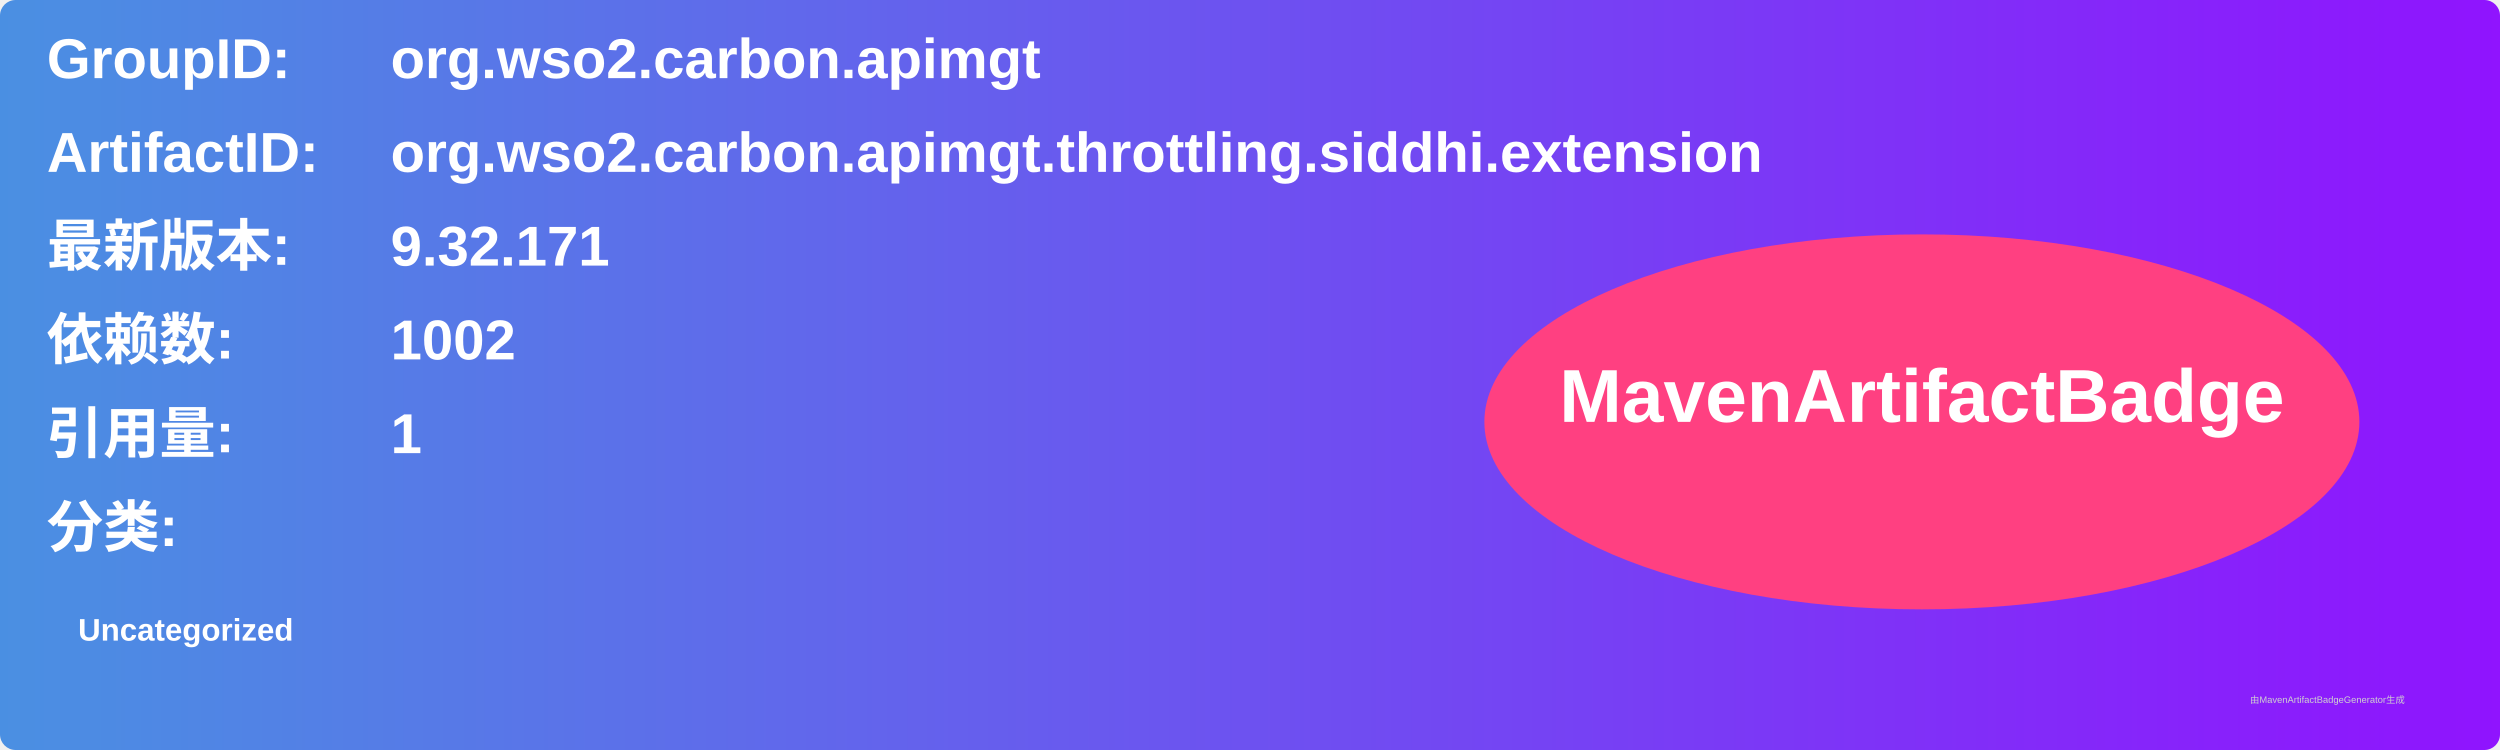
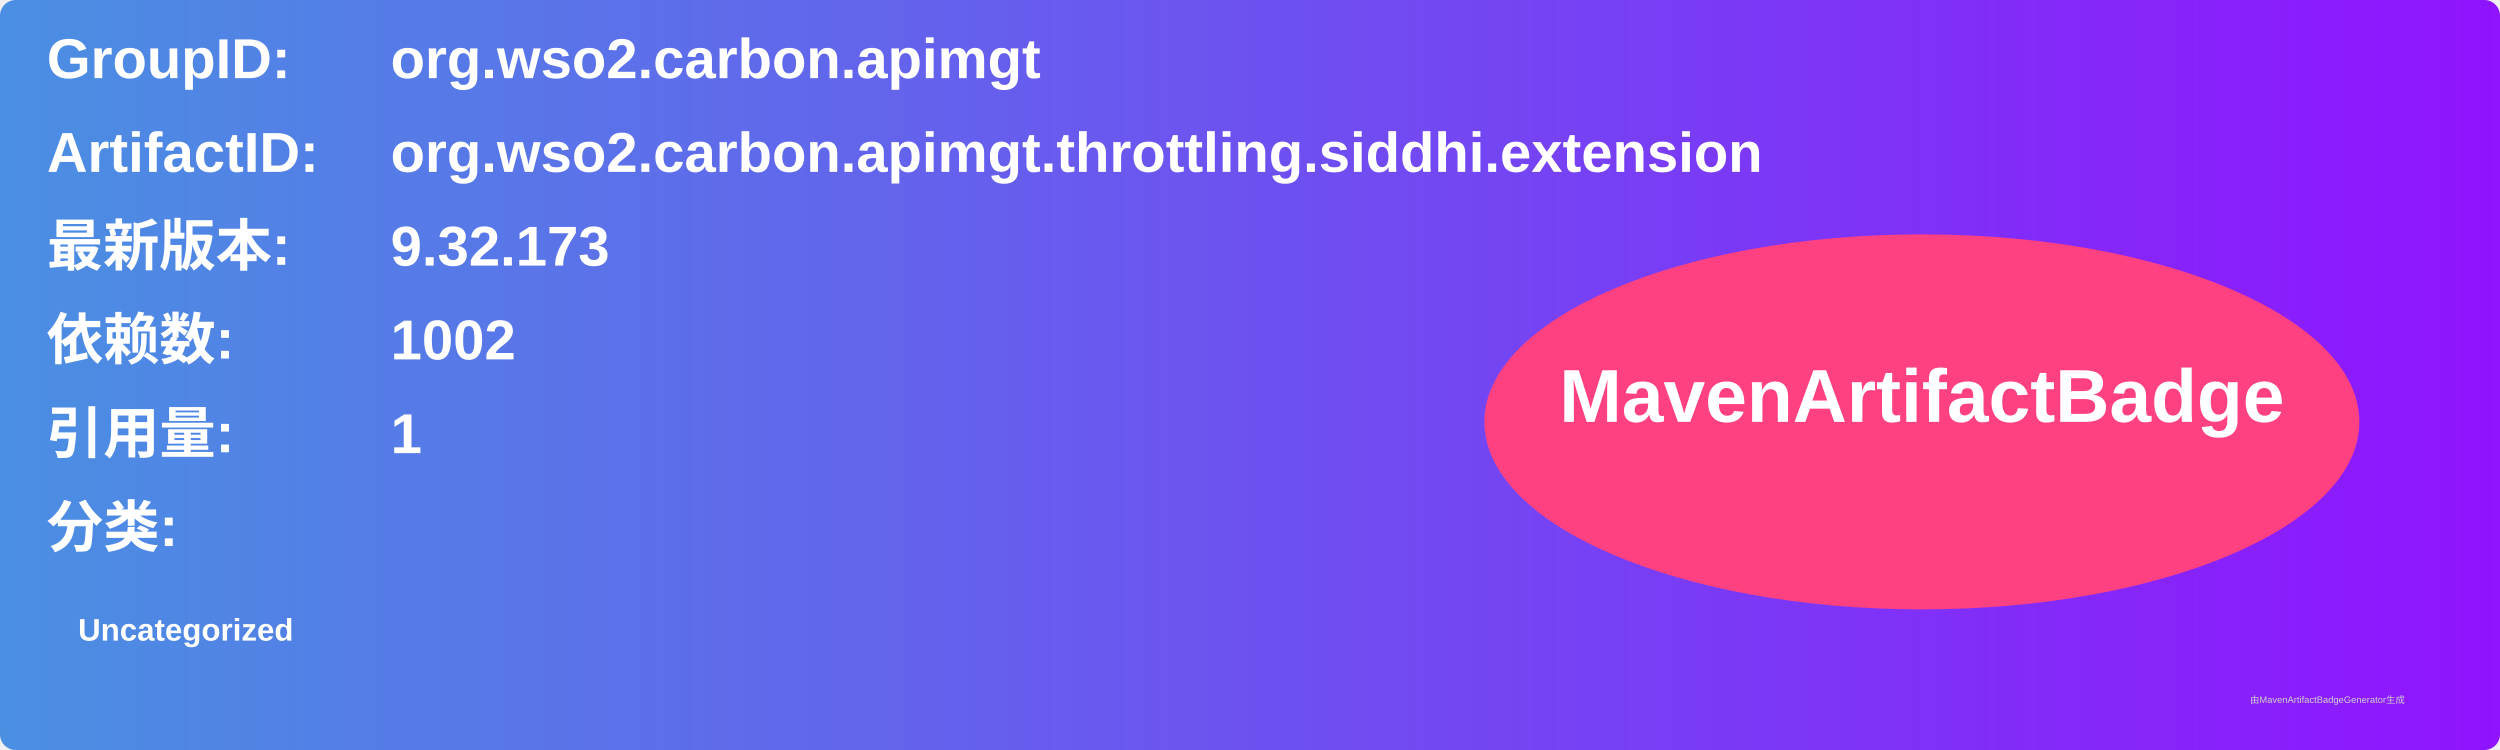
<svg xmlns="http://www.w3.org/2000/svg" width="800" height="240" viewBox="0 0 800 240">
  <linearGradient id="grad" x1="0%" y1="0%" x2="100%" y2="0%">
    <stop offset="0%" stop-color="#4a90e2" />
    <stop offset="100%" stop-color="#9013fe" />
  </linearGradient>
  <rect width="100%" height="100%" rx="5" ry="5" fill="url(#grad)" />
  <g transform="translate(15, 15)">
    <text x="0" y="10" font-family="Arial" font-size="18" fill="white" font-weight="bold" width="260">GroupID:</text>
    <text x="110" y="10" font-family="Arial" font-size="18" fill="white" font-weight="bold" width="460">org.wso2.carbon.apimgt</text>
    <text x="0" y="40" font-family="Arial" font-size="18" fill="white" font-weight="bold" width="260">ArtifactID:</text>
    <text x="110" y="40" font-family="Arial" font-size="18" fill="white" font-weight="bold" width="460">org.wso2.carbon.apimgt.throttling.siddhi.extension</text>
    <text x="0" y="70" font-family="Arial" font-size="18" fill="white" font-weight="bold">最新版本:</text>
    <text x="110" y="70" font-family="Arial" font-size="18" fill="white" font-weight="bold">
-       <tspan font-weight="bold">9.32.171</tspan>
+       <tspan font-weight="bold">9.32.173</tspan>
    </text>
    <text x="0" y="100" font-family="Arial" font-size="18" fill="white" font-weight="bold">依赖数: </text>
    <text x="110" y="100" font-family="Arial" font-size="18" fill="white">
      <tspan font-weight="bold">1002</tspan>
    </text>
    <text x="0" y="130" font-family="Arial" font-size="18" fill="white" font-weight="bold">引用量: </text>
    <text x="110" y="130" font-family="Arial" font-size="18" fill="white">
      <tspan font-weight="bold">1</tspan>
    </text>
    <text x="0" y="160" font-family="Arial" font-size="18" fill="white" font-weight="bold">分类:</text>
    <text x="10" y="190" font-family="Arial" font-size="10" fill="white">
      <tspan font-weight="bold">Uncategorized</tspan>
    </text>
    <ellipse cx="600" cy="120" rx="140" ry="60" fill="#ff4081" />
    <text x="600" y="120" text-anchor="middle" font-family="Arial" font-size="24" fill="white" font-weight="bold">MavenArtifactBadge</text>
  </g>
  <text x="720" y="225" font-family="Arial" font-size="3" fill="#d0d0d0">由MavenArtifactBadgeGenerator生成</text>
</svg>
